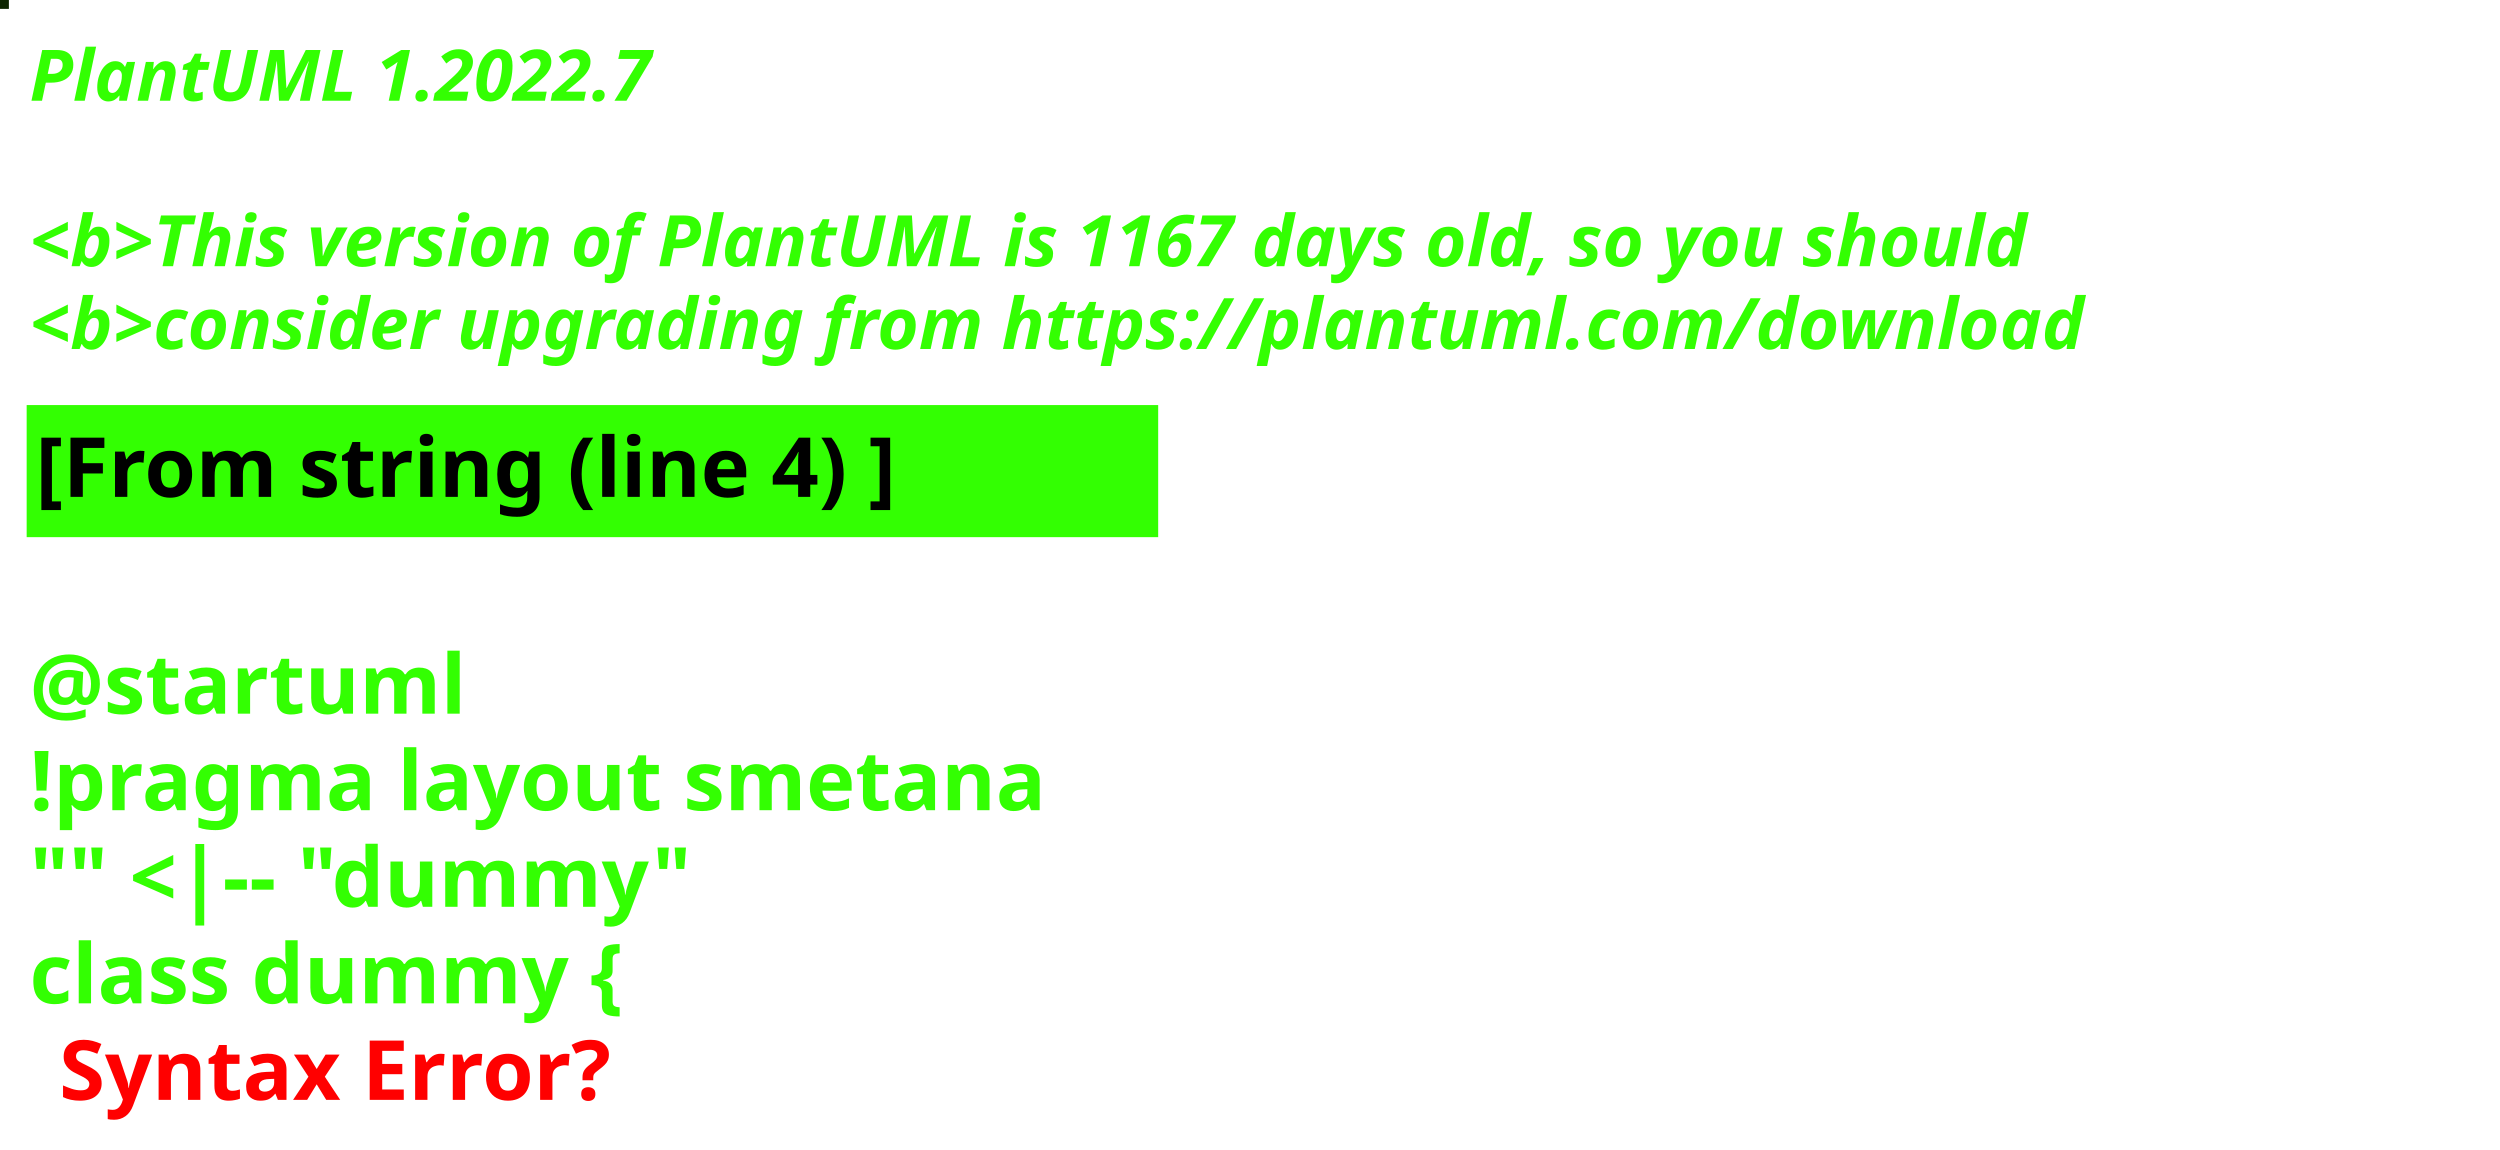
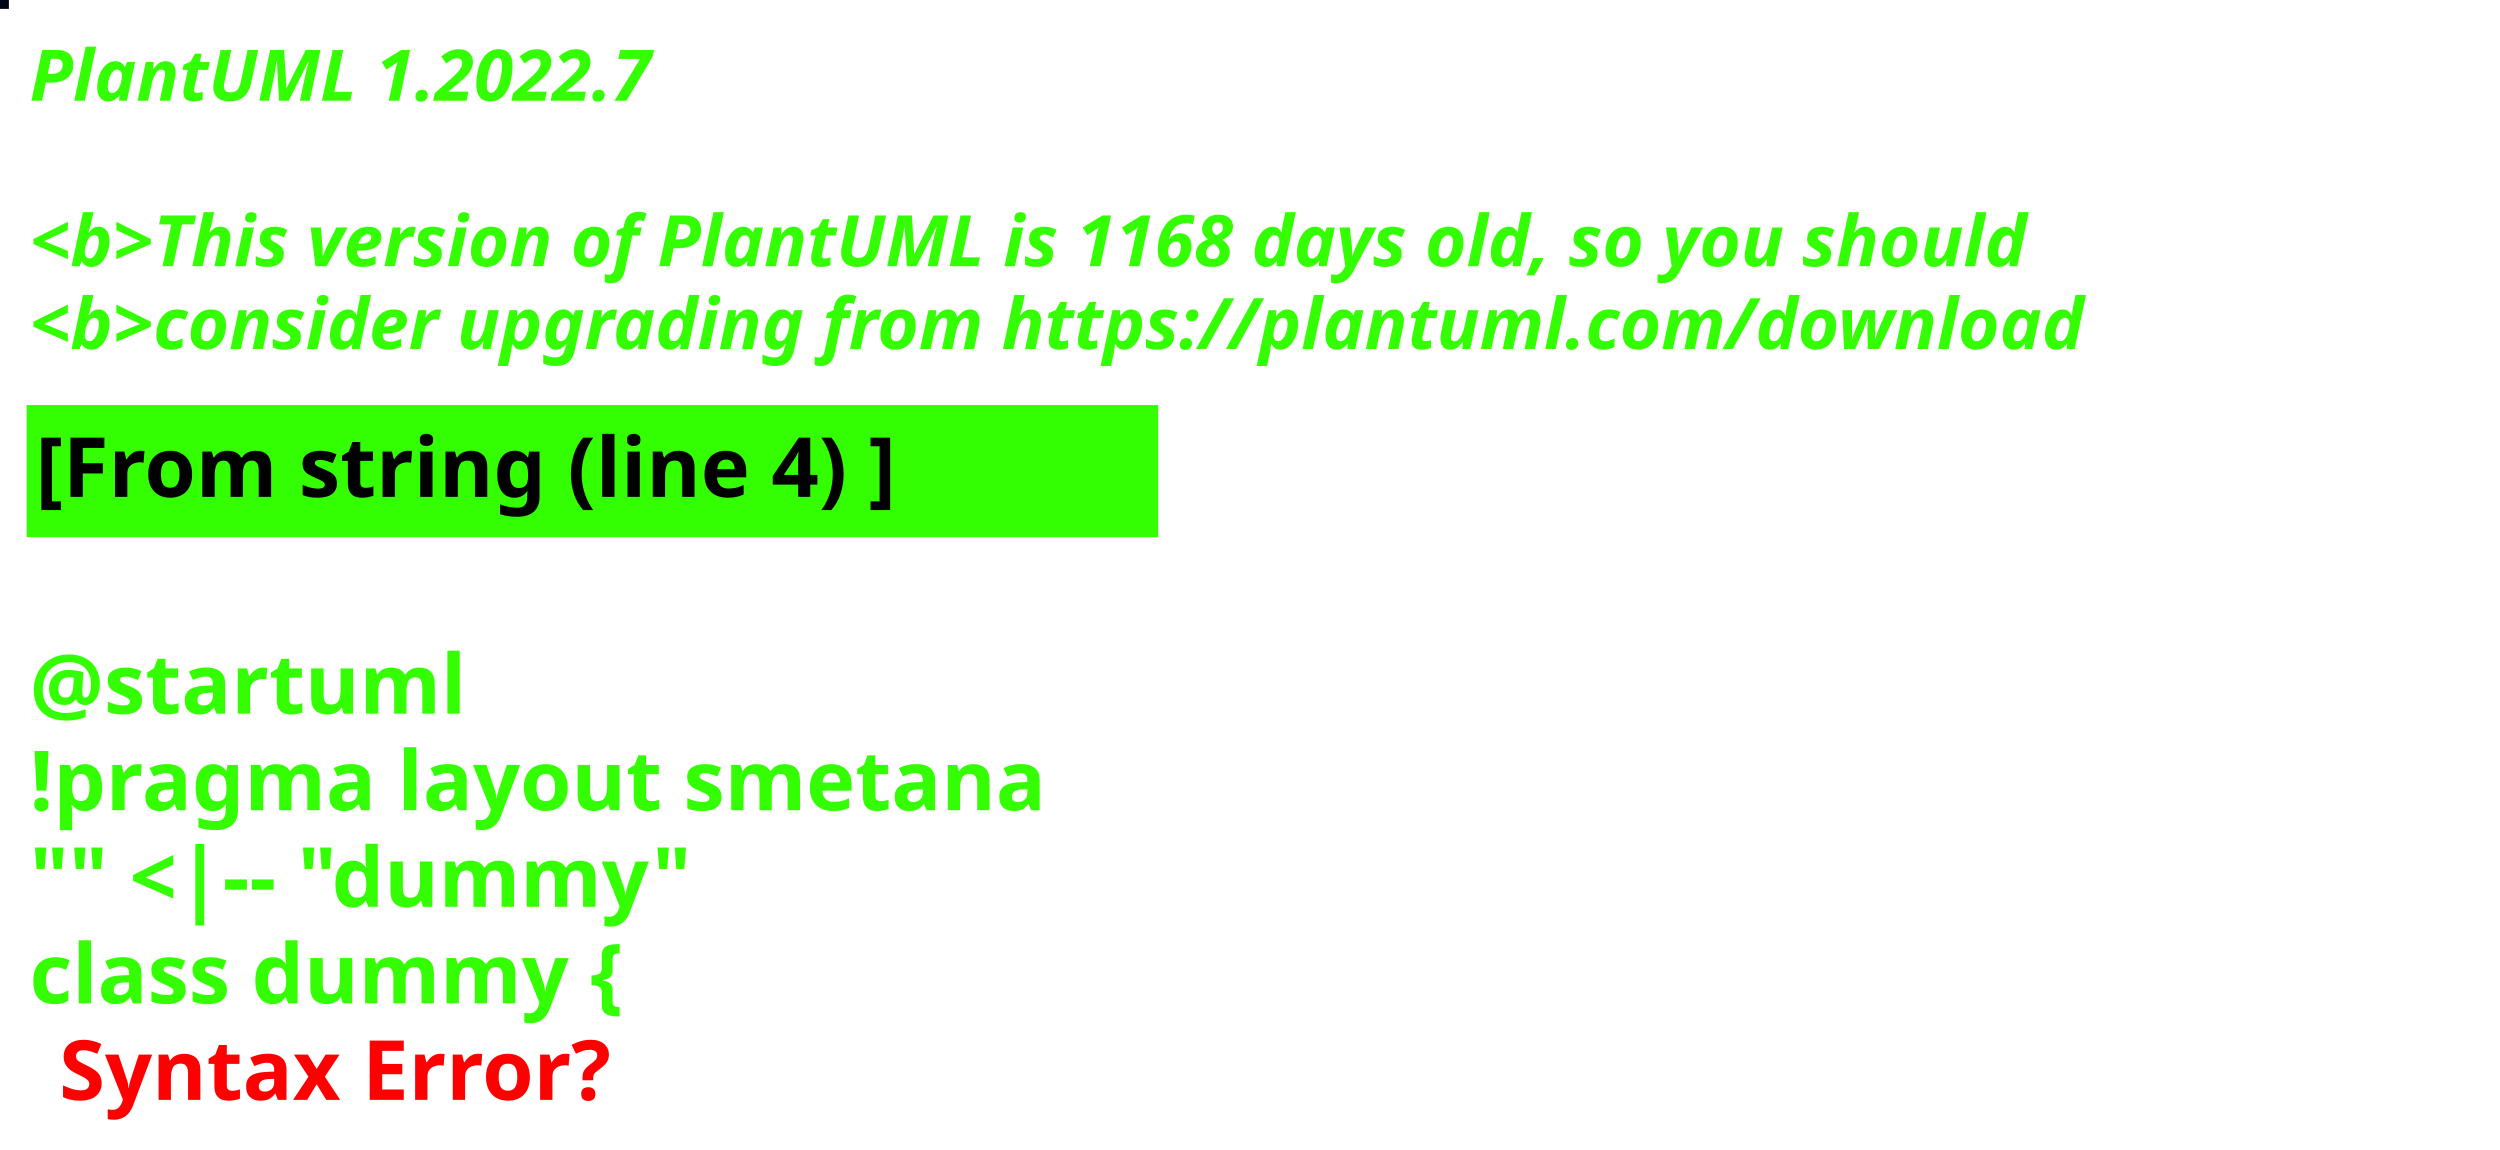
<svg xmlns="http://www.w3.org/2000/svg" contentStyleType="text/css" height="194px" preserveAspectRatio="none" style="width:422px;height:194px;background:#000000;" version="1.1" viewBox="0 0 422 194" width="422px" zoomAndPan="magnify">
  <defs />
  <g>
-     <rect fill="#0D2601" height="1" style="stroke:#0D2601;stroke-width:1.0;" width="1" x="0" y="0" />
+     <rect fill="#000515" height="1" style="stroke:#000515;stroke-width:1.0;" width="1" x="0" y="0" />
    <text fill="#33FF02" font-family="sans-serif" font-size="12" font-style="italic" font-weight="bold" lengthAdjust="spacing" textLength="127" x="5" y="17">PlantUML 1.2022.7</text>
    <text fill="#33FF02" font-family="sans-serif" font-size="12" font-style="italic" font-weight="bold" lengthAdjust="spacing" textLength="4" x="5" y="30.969"> </text>
-     <text fill="#33FF02" font-family="sans-serif" font-size="12" font-style="italic" font-weight="bold" lengthAdjust="spacing" textLength="407" x="5" y="44.938">&lt;b&gt;This version of PlantUML is 1167 days old, so you should</text>
+     <text fill="#33FF02" font-family="sans-serif" font-size="12" font-style="italic" font-weight="bold" lengthAdjust="spacing" textLength="407" x="5" y="44.938">&lt;b&gt;This version of PlantUML is 1168 days old, so you should</text>
    <text fill="#33FF02" font-family="sans-serif" font-size="12" font-style="italic" font-weight="bold" lengthAdjust="spacing" textLength="408" x="5" y="58.906">&lt;b&gt;consider upgrading from https://plantuml.com/download</text>
    <rect fill="#33FF02" height="21.297" style="stroke:#33FF02;stroke-width:1.0;" width="190" x="5" y="68.875" />
    <text fill="#000000" font-family="sans-serif" font-size="14" font-weight="bold" lengthAdjust="spacing" textLength="168" x="6" y="83.875">[From string (line 4) ]</text>
    <text fill="#33FF02" font-family="sans-serif" font-size="14" font-weight="bold" lengthAdjust="spacing" textLength="5" x="5" y="104.172"> </text>
    <text fill="#33FF02" font-family="sans-serif" font-size="14" font-weight="bold" lengthAdjust="spacing" textLength="79" x="5" y="120.469">@startuml</text>
    <text fill="#33FF02" font-family="sans-serif" font-size="14" font-weight="bold" lengthAdjust="spacing" textLength="190" x="5" y="136.766">!pragma layout smetana</text>
    <text fill="#33FF02" font-family="sans-serif" font-size="14" font-weight="bold" lengthAdjust="spacing" textLength="124" x="5" y="153.062">"" &lt;|-- "dummy"</text>
    <text fill="#33FF02" font-family="sans-serif" font-size="14" font-weight="bold" lengthAdjust="spacing" text-decoration="wavy underline" textLength="117" x="5" y="169.359">class dummy {</text>
    <text fill="#FF0000" font-family="sans-serif" font-size="14" font-weight="bold" lengthAdjust="spacing" textLength="106" x="10" y="185.656">Syntax Error?</text>
  </g>
</svg>
